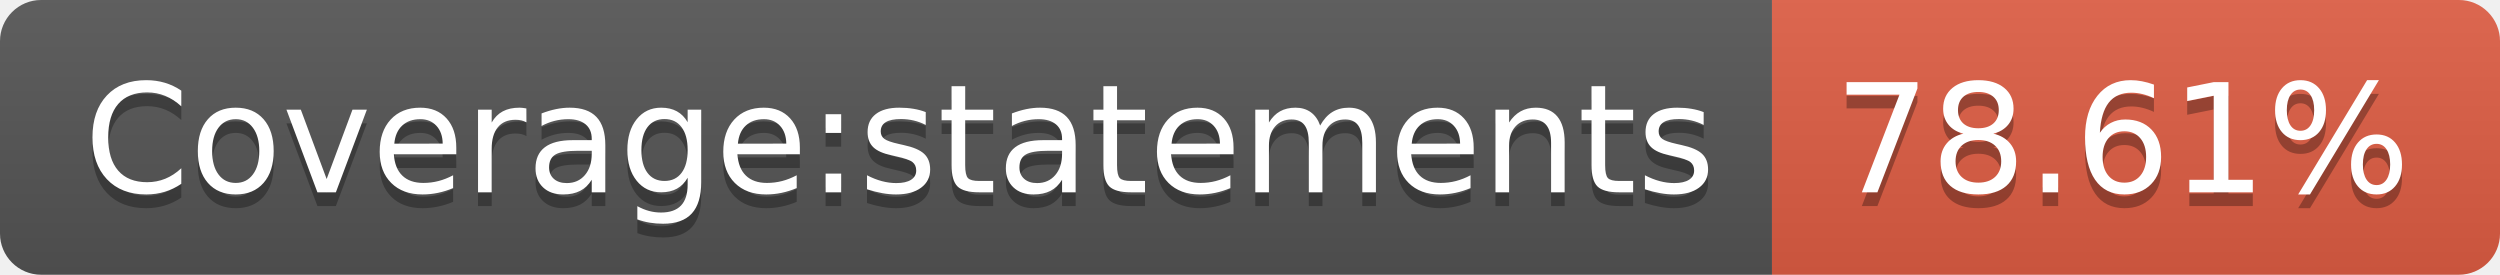
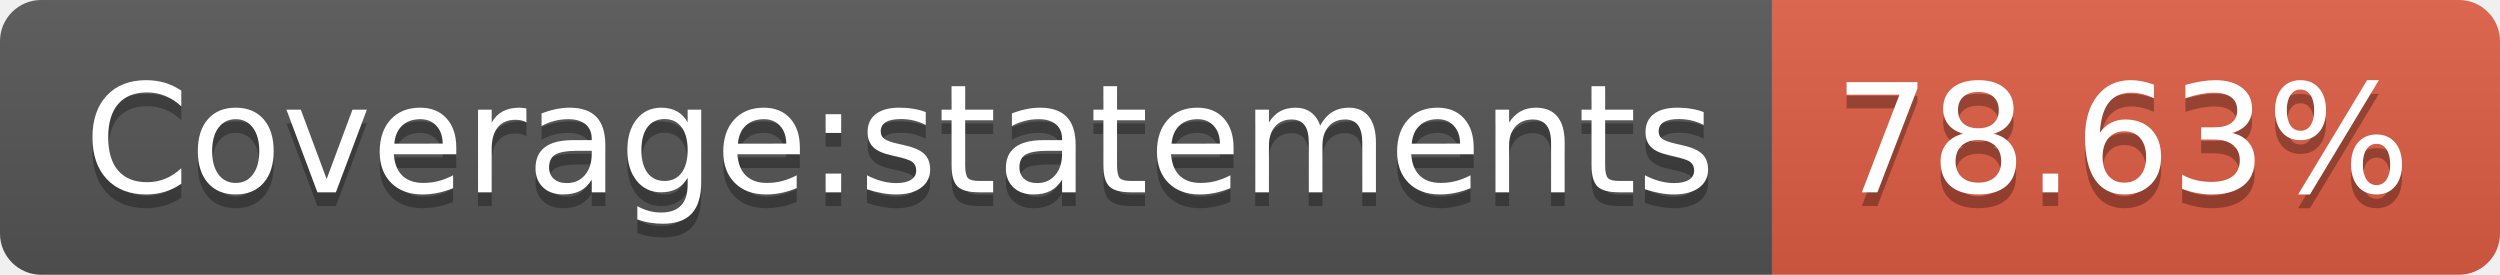
- <svg xmlns="http://www.w3.org/2000/svg" width="182" height="20" role="img" aria-label="Coverage:statements: 78.61%">
+ <svg xmlns="http://www.w3.org/2000/svg" width="182" height="20" role="img" aria-label="Coverage:statements: 78.63%">
  <linearGradient id="s" x2="0" y2="100%">
    <stop offset="0" stop-color="#bbb" stop-opacity=".1" />
    <stop offset="1" stop-opacity=".1" />
  </linearGradient>
  <clipPath id="r">
    <rect width="182" height="20" rx="3" fill="#fff" />
  </clipPath>
  <g clip-path="url(#r)">
    <rect width="129" height="20" fill="#555" />
    <rect x="129" width="53" height="20" fill="#e05d44" />
    <rect width="182" height="20" fill="url(#s)" />
  </g>
  <g fill="#fff" text-anchor="middle" font-family="Verdana,Geneva,DejaVu Sans,sans-serif" text-rendering="geometricPrecision" font-size="110">
    <text aria-hidden="true" x="655" y="150" fill="#010101" fill-opacity=".3" transform="scale(.1)" textLength="1190">Coverage:statements</text>
    <text x="655" y="140" transform="scale(.1)" fill="#fff" textLength="1190">Coverage:statements</text>
-     <text aria-hidden="true" x="1545" y="150" fill="#010101" fill-opacity=".3" transform="scale(.1)" textLength="430">78.61%</text>
-     <text x="1545" y="140" transform="scale(.1)" fill="#fff" textLength="430">78.61%</text>
+     <text aria-hidden="true" x="1545" y="150" fill="#010101" fill-opacity=".3" transform="scale(.1)" textLength="430">78.63%</text>
+     <text x="1545" y="140" transform="scale(.1)" fill="#fff" textLength="430">78.63%</text>
  </g>
</svg>
